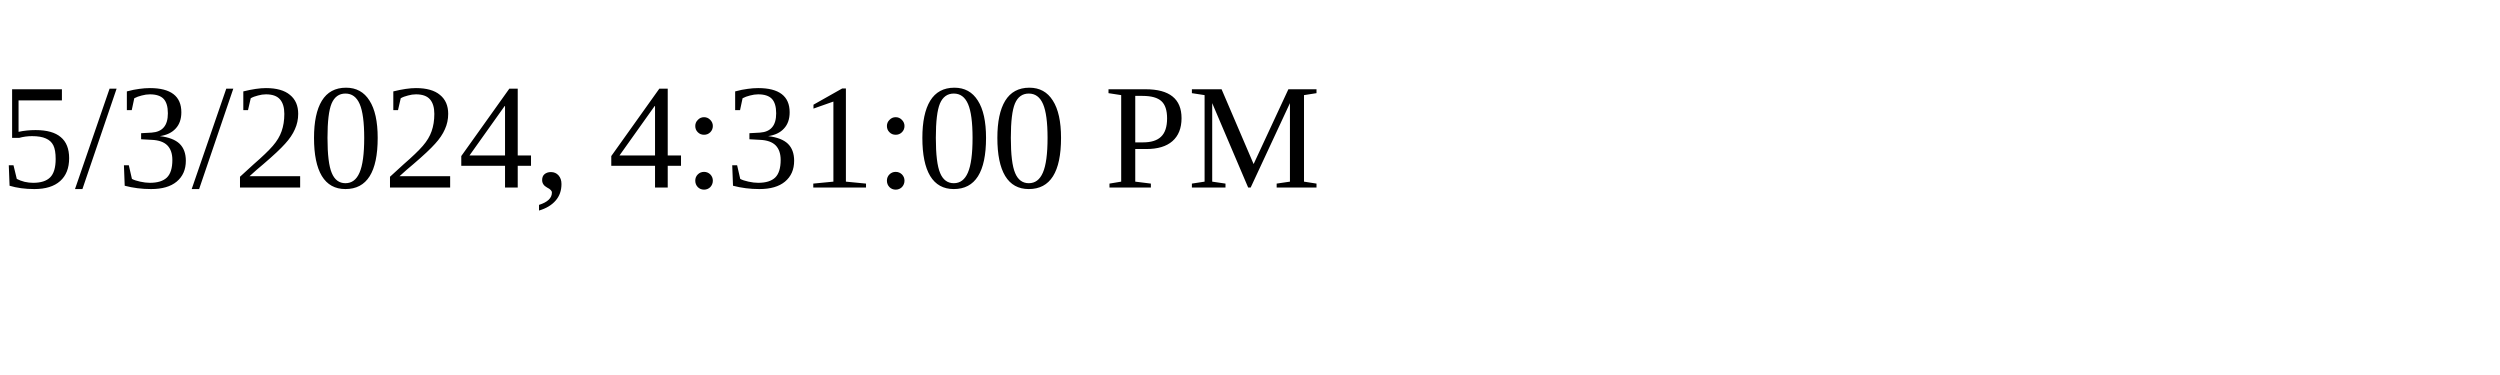
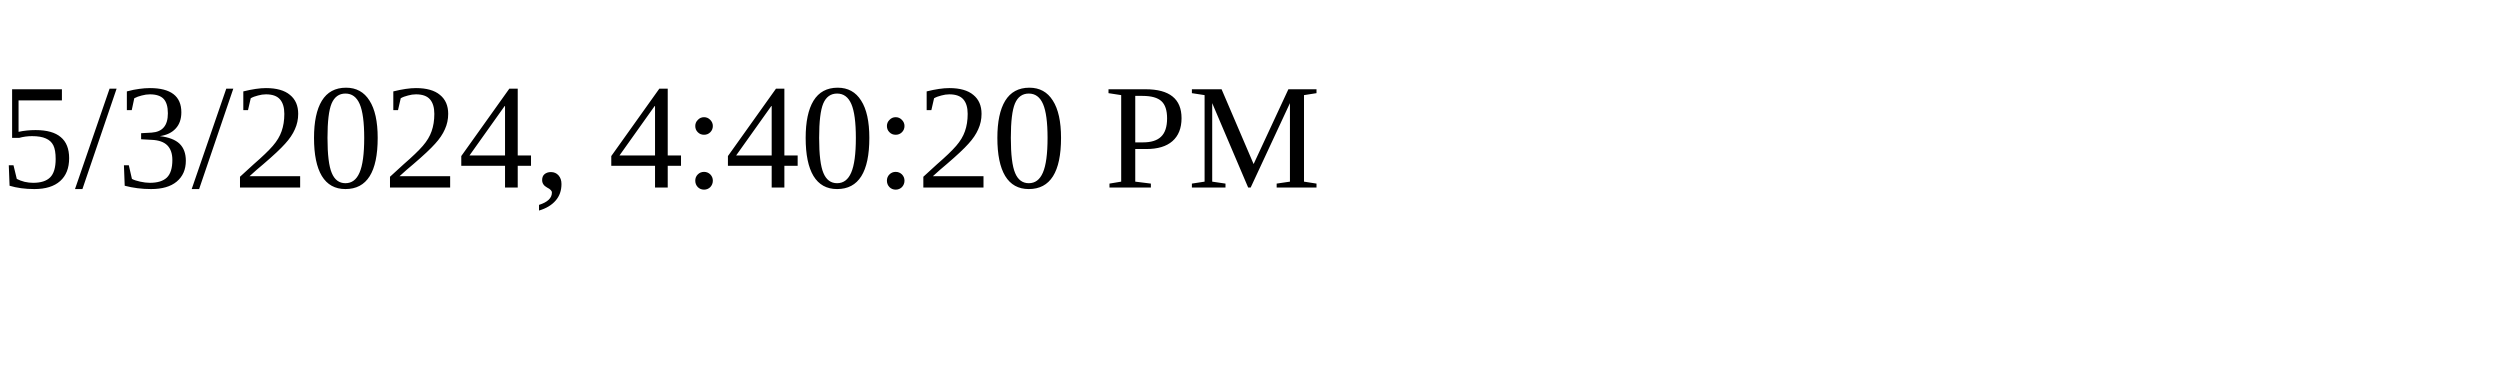
<svg xmlns="http://www.w3.org/2000/svg" height="30" width="200">
-   <text x="0" y="15">5/3/2024, 4:31:00 PM</text>
+   <text x="0" y="15">5/3/2024, 4:40:20 PM</text>
</svg>
